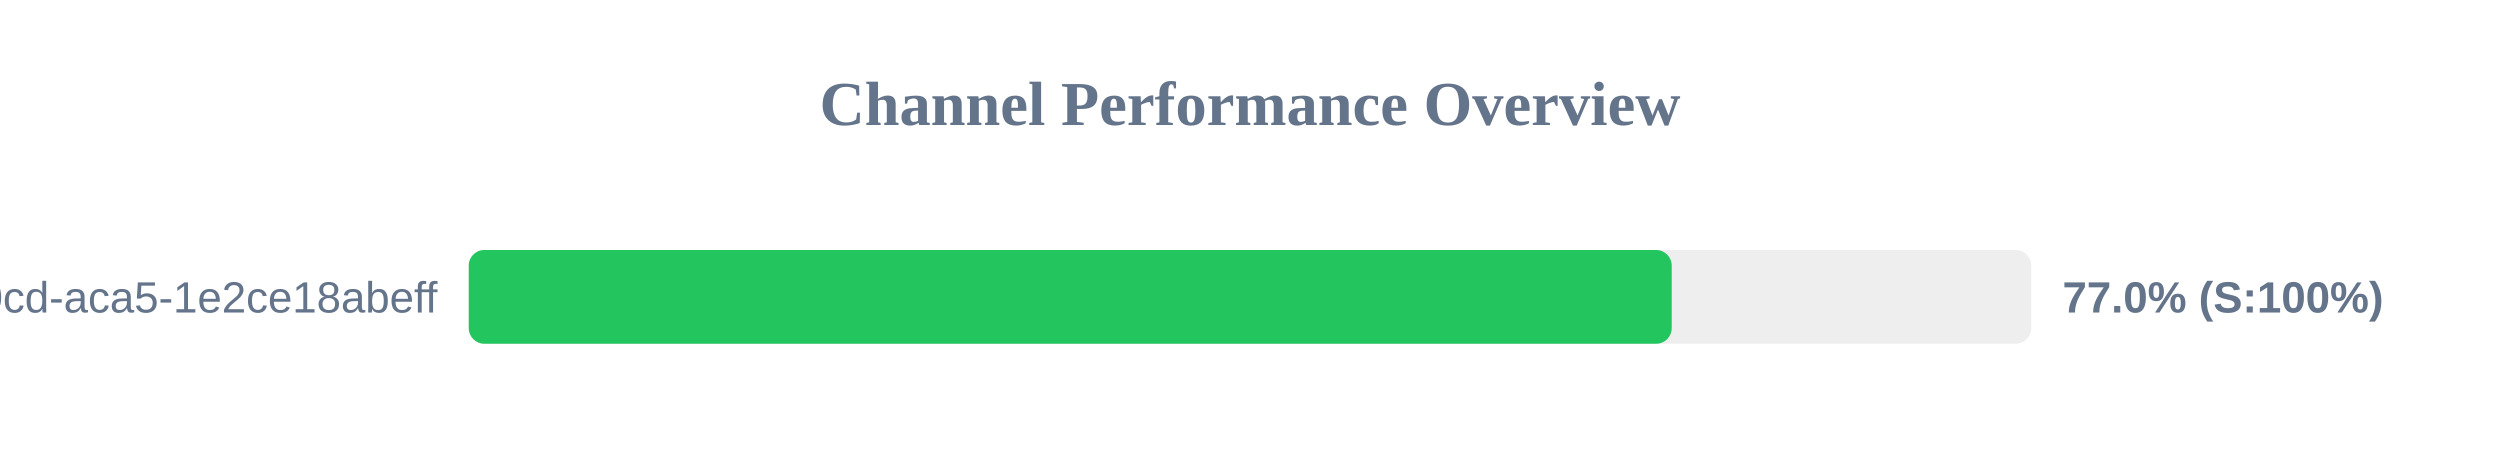
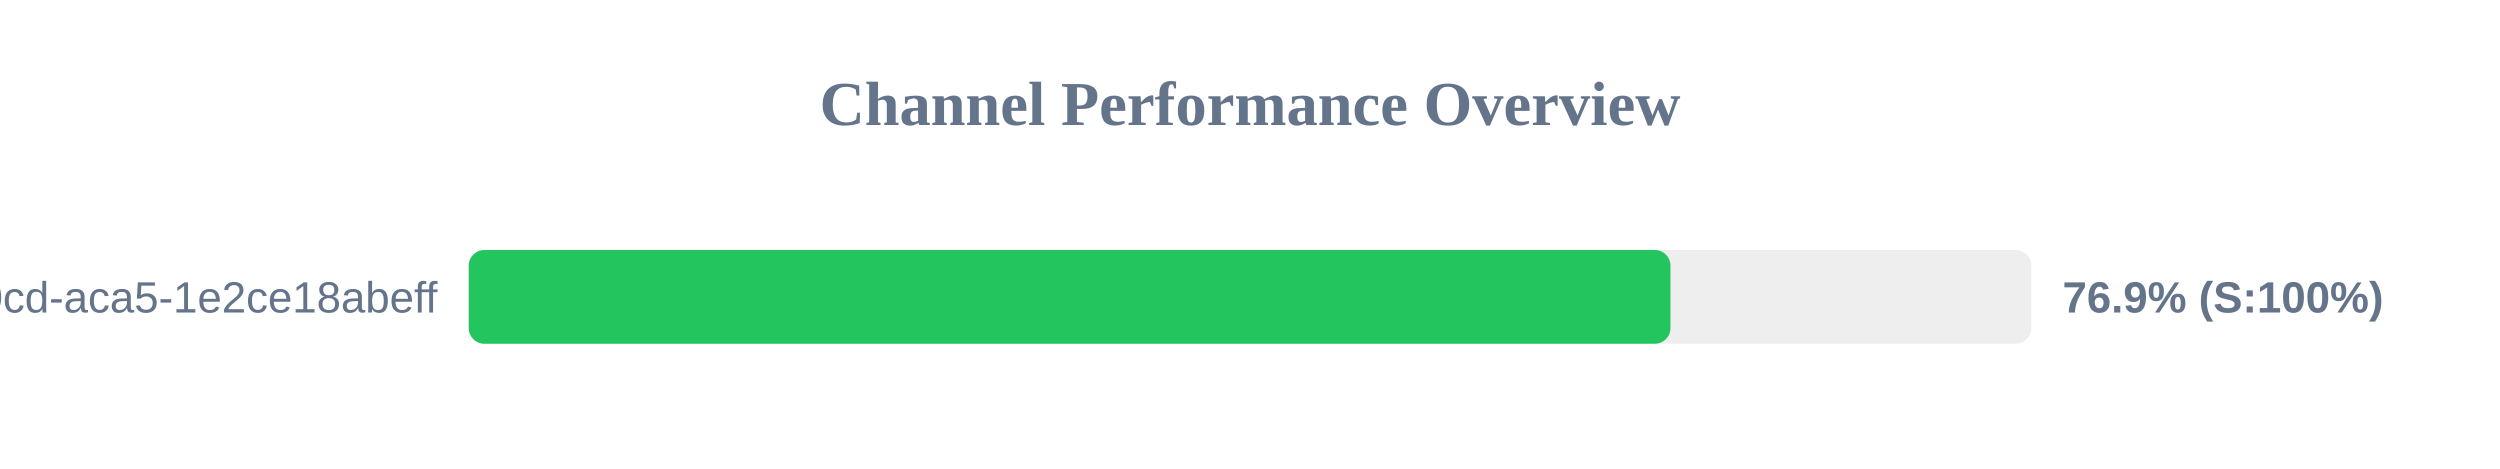
<svg xmlns="http://www.w3.org/2000/svg" width="800" height="150" version="1.1">
  <style>
        .row { font: 14px Arial; fill: #64748b; }
        .score { font: bold 14px Arial; fill: #64748b; }
    </style>
  <text x="400" y="40" text-anchor="middle" font-size="20px" font-weight="bold" fill="#64748b">Channel Performance Overview</text>
  <rect x="150" y="80" width="500" height="30" fill="#eee" rx="5" />
-   <rect x="150" y="80" width="384.95" height="30" fill="#22c55e" rx="5" />
+   <rect x="150" y="80" width="384.55" height="30" fill="#22c55e" rx="5" />
  <text x="140" y="100" text-anchor="end" class="row">?uuid=ebbeef45-0fd8-40cd-aca5-1e2ce18abeff</text>
-   <text x="660" y="100" text-anchor="start" class="score">77.0% (S:100%)</text>
+   <text x="660" y="100" text-anchor="start" class="score">76.9% (S:100%)</text>
</svg>
